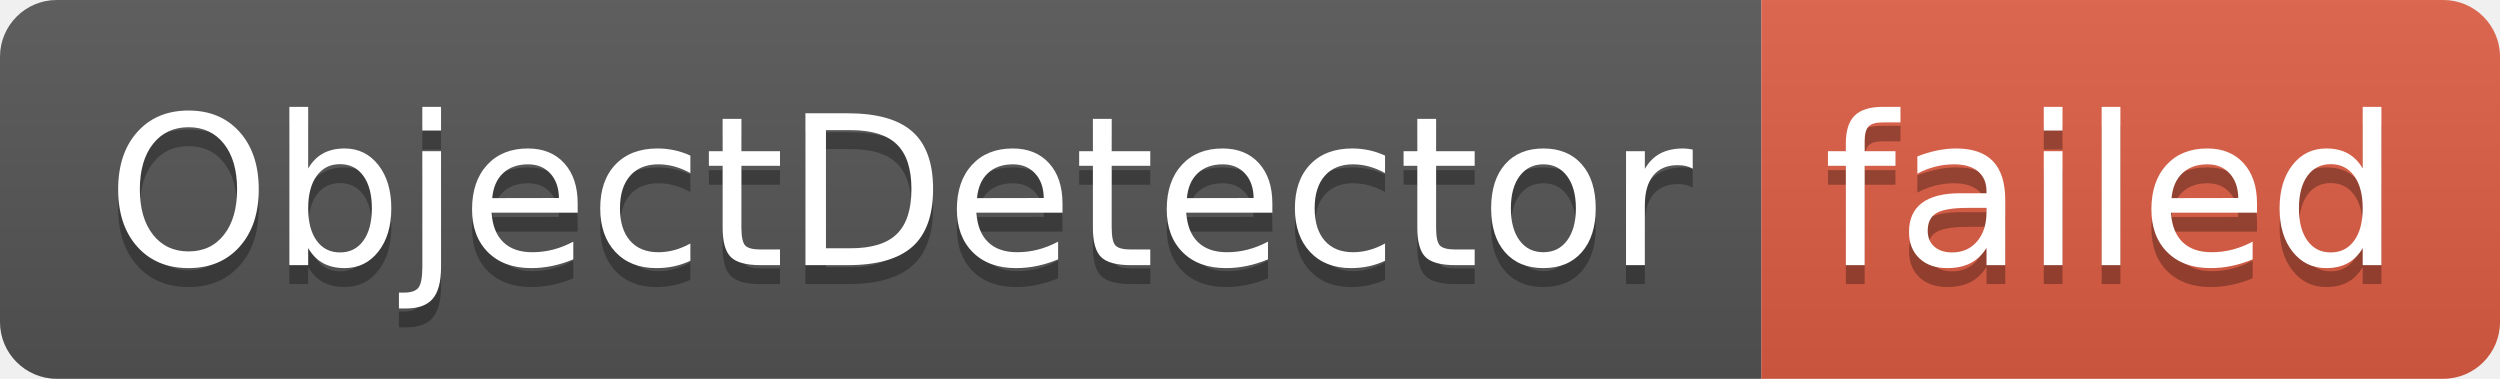
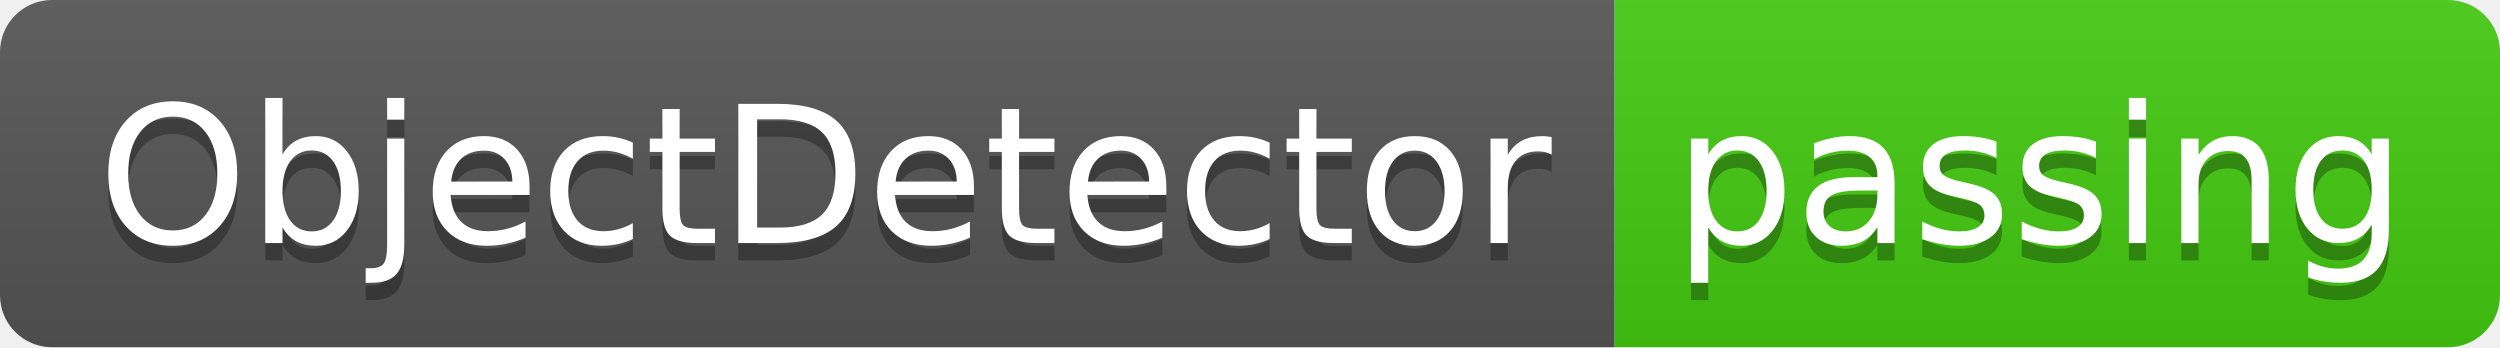
- <svg xmlns="http://www.w3.org/2000/svg" width="132" height="20" role="img" aria-label="ObjectDetector: failed">
+ <svg xmlns="http://www.w3.org/2000/svg" width="144" height="20" role="img" aria-label="ObjectDetector: passing">
  <linearGradient id="s" x2="0" y2="100%">
    <stop offset="0" stop-color="#bbb" stop-opacity=".1" />
    <stop offset="1" stop-opacity=".1" />
  </linearGradient>
  <clipPath id="r">
-     <rect width="132" height="20" rx="3" fill="#fff" />
+     <rect width="144" height="20" rx="3" fill="#fff" />
  </clipPath>
  <g clip-path="url(#r)">
    <rect width="93" height="20" fill="#555" />
-     <rect x="93" width="39" height="20" fill="#e05d44" />
-     <rect width="132" height="20" fill="url(#s)" />
+     <rect x="93" width="51" height="20" fill="#4c1" />
+     <rect width="144" height="20" fill="url(#s)" />
  </g>
  <g fill="#fff" text-anchor="middle" font-family="Verdana,Geneva,DejaVu Sans,sans-serif" text-rendering="geometricPrecision" font-size="110">
    <text aria-hidden="true" x="475" y="150" fill="#010101" fill-opacity=".3" transform="scale(.1)" textLength="830">ObjectDetector</text>
    <text x="475" y="140" transform="scale(.1)" fill="#fff" textLength="830">ObjectDetector</text>
-     <text aria-hidden="true" x="1115" y="150" fill="#010101" fill-opacity=".3" transform="scale(.1)" textLength="290">failed</text>
-     <text x="1115" y="140" transform="scale(.1)" fill="#fff" textLength="290">failed</text>
+     <text aria-hidden="true" x="1175" y="150" fill="#010101" fill-opacity=".3" transform="scale(.1)" textLength="410">passing</text>
+     <text x="1175" y="140" transform="scale(.1)" fill="#fff" textLength="410">passing</text>
  </g>
</svg>
